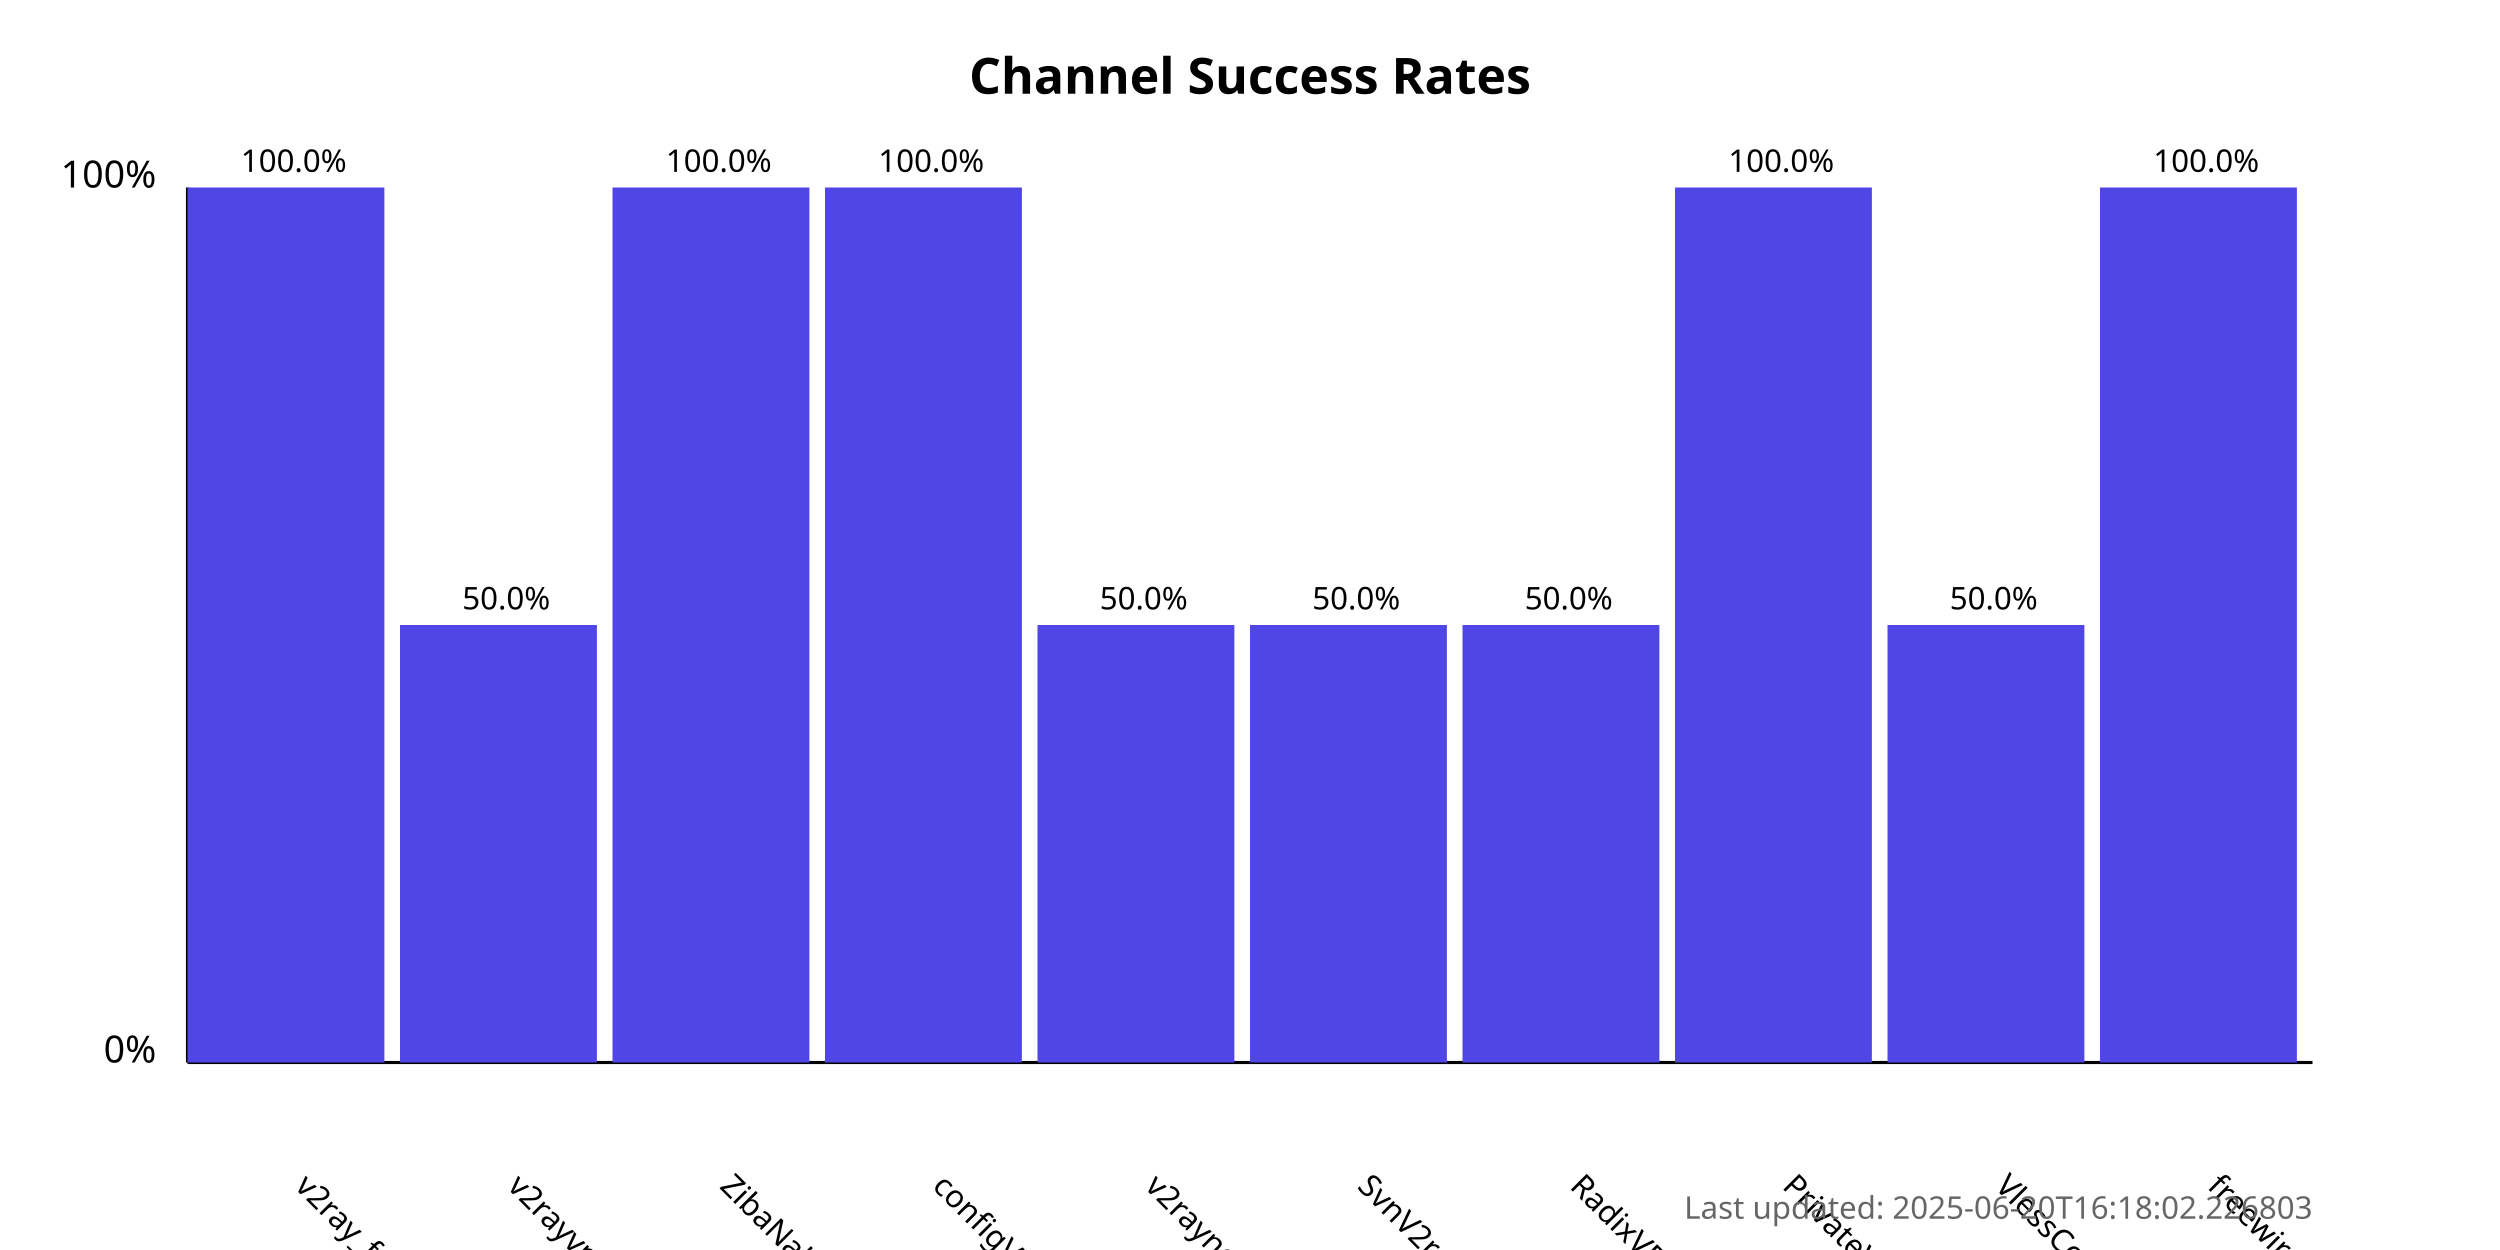
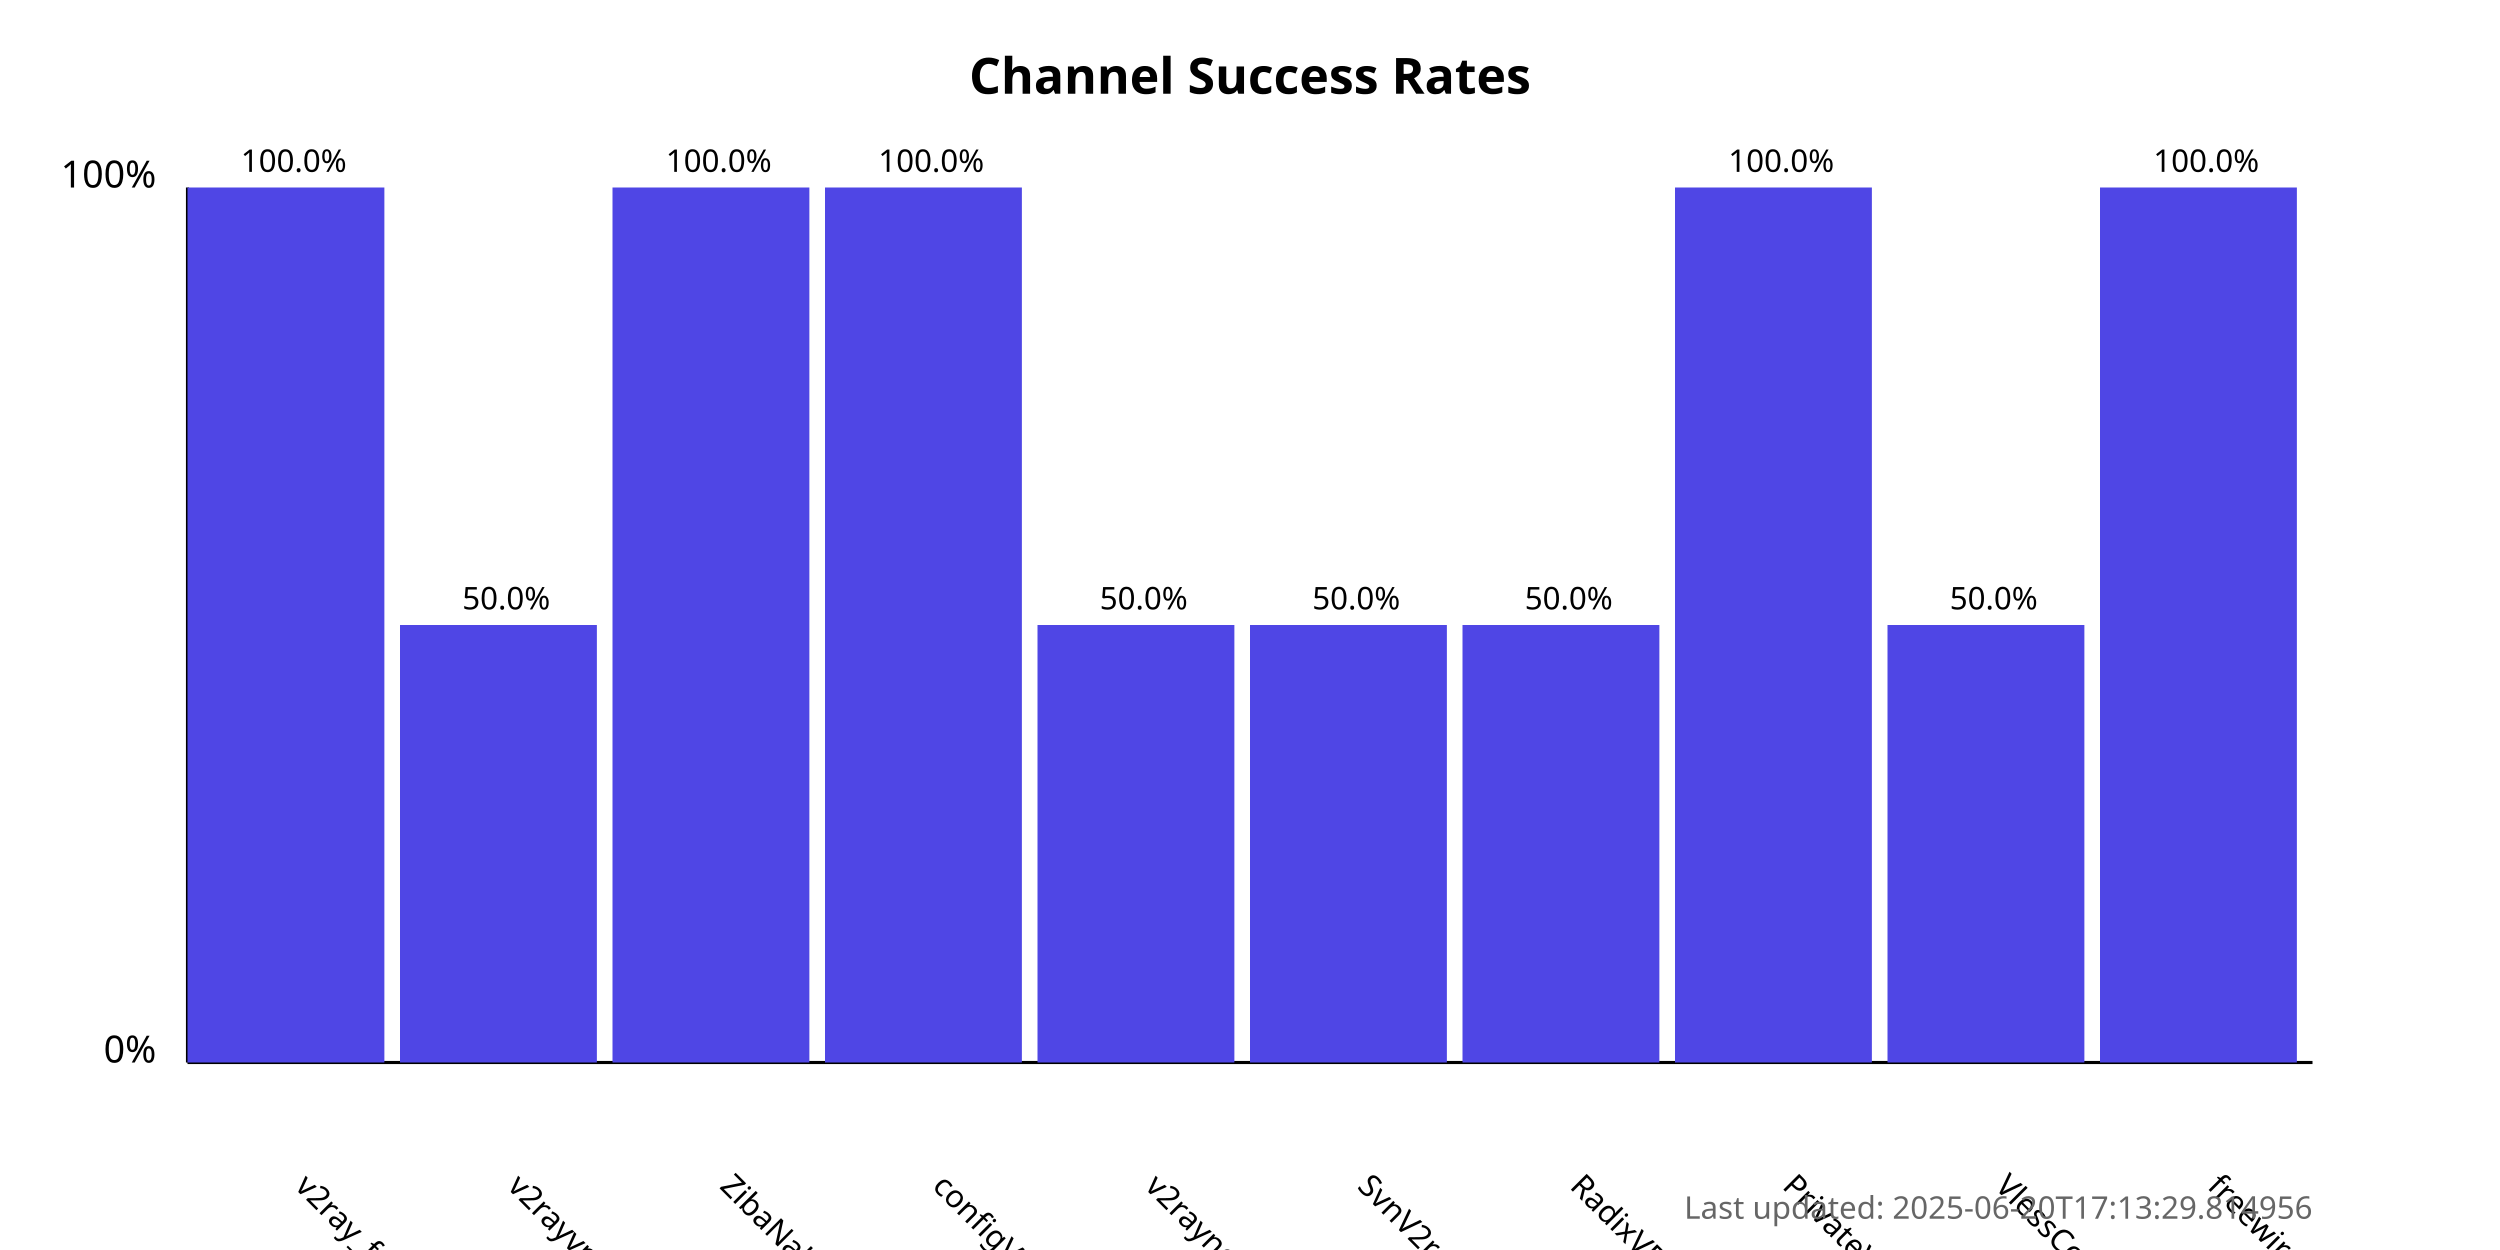
<svg xmlns="http://www.w3.org/2000/svg" width="800" height="400">
  <style>
            .chart-title { font: bold 16px sans-serif; }
            .axis-label { font: 12px sans-serif; }
            .tick-label { font: 10px sans-serif; }
            .bar { fill: #4f46e5; }
            .bar:hover { fill: #6366f1; }
            .timestamp { font: 10px sans-serif; fill: #666; }
        </style>
  <text x="400.0" y="30" text-anchor="middle" class="chart-title">
            Channel Success Rates
        </text>
  <line x1="60" y1="340" x2="60" y2="60" stroke="black" stroke-width="1" />
  <line x1="60" y1="340" x2="740" y2="340" stroke="black" stroke-width="1" />
  <text x="50" y="340" text-anchor="end" class="axis-label">0%</text>
  <text x="50" y="60" text-anchor="end" class="axis-label">100%</text>
  <g>
    <rect x="60" y="60.0" width="63.0" height="280.0" class="bar" />
    <text x="94.0" y="380" transform="rotate(45, 94.0, 380)" text-anchor="start" class="tick-label">
                v2ray_free_conf
            </text>
    <text x="94.0" y="55.0" text-anchor="middle" class="tick-label">
                100.0%
            </text>
  </g>
  <g>
    <rect x="128.0" y="200.0" width="63.0" height="140.0" class="bar" />
    <text x="162.0" y="380" transform="rotate(45, 162.0, 380)" text-anchor="start" class="tick-label">
                v2rayvpno
            </text>
    <text x="162.0" y="195.0" text-anchor="middle" class="tick-label">
                50.0%
            </text>
  </g>
  <g>
    <rect x="196.0" y="60.0" width="63.0" height="280.0" class="bar" />
    <text x="230.0" y="380" transform="rotate(45, 230.0, 380)" text-anchor="start" class="tick-label">
                ZibaNabz
            </text>
    <text x="230.0" y="55.0" text-anchor="middle" class="tick-label">
                100.0%
            </text>
  </g>
  <g>
    <rect x="264.0" y="60.0" width="63.0" height="280.0" class="bar" />
    <text x="298.0" y="380" transform="rotate(45, 298.0, 380)" text-anchor="start" class="tick-label">
                configV2rayForFree
            </text>
    <text x="298.0" y="55.0" text-anchor="middle" class="tick-label">
                100.0%
            </text>
  </g>
  <g>
    <rect x="332.0" y="200.0" width="63.0" height="140.0" class="bar" />
    <text x="366.0" y="380" transform="rotate(45, 366.0, 380)" text-anchor="start" class="tick-label">
                v2rayngvpn
            </text>
    <text x="366.0" y="195.0" text-anchor="middle" class="tick-label">
                50.0%
            </text>
  </g>
  <g>
    <rect x="400.0" y="200.0" width="63.0" height="140.0" class="bar" />
    <text x="434.0" y="380" transform="rotate(45, 434.0, 380)" text-anchor="start" class="tick-label">
                SvnV2ray
            </text>
    <text x="434.0" y="195.0" text-anchor="middle" class="tick-label">
                50.0%
            </text>
  </g>
  <g>
    <rect x="468.0" y="200.0" width="63.0" height="140.0" class="bar" />
    <text x="502.0" y="380" transform="rotate(45, 502.0, 380)" text-anchor="start" class="tick-label">
                RadixVPN
            </text>
    <text x="502.0" y="195.0" text-anchor="middle" class="tick-label">
                50.0%
            </text>
  </g>
  <g>
    <rect x="536.0" y="60.0" width="63.0" height="280.0" class="bar" />
    <text x="570.0" y="380" transform="rotate(45, 570.0, 380)" text-anchor="start" class="tick-label">
                PrivateVPNs
            </text>
    <text x="570.0" y="55.0" text-anchor="middle" class="tick-label">
                100.0%
            </text>
  </g>
  <g>
    <rect x="604.0" y="200.0" width="63.0" height="140.0" class="bar" />
    <text x="638.0" y="380" transform="rotate(45, 638.0, 380)" text-anchor="start" class="tick-label">
                VlessConfig
            </text>
    <text x="638.0" y="195.0" text-anchor="middle" class="tick-label">
                50.0%
            </text>
  </g>
  <g>
    <rect x="672.0" y="60.0" width="63.0" height="280.0" class="bar" />
    <text x="706.0" y="380" transform="rotate(45, 706.0, 380)" text-anchor="start" class="tick-label">
                freewireguard
            </text>
    <text x="706.0" y="55.0" text-anchor="middle" class="tick-label">
                100.0%
            </text>
  </g>
  <text x="740" y="390" text-anchor="end" class="timestamp">
-             Last updated: 2025-06-20T16:18:02.226803
+             Last updated: 2025-06-20T17:13:29.814956
        </text>
</svg>
